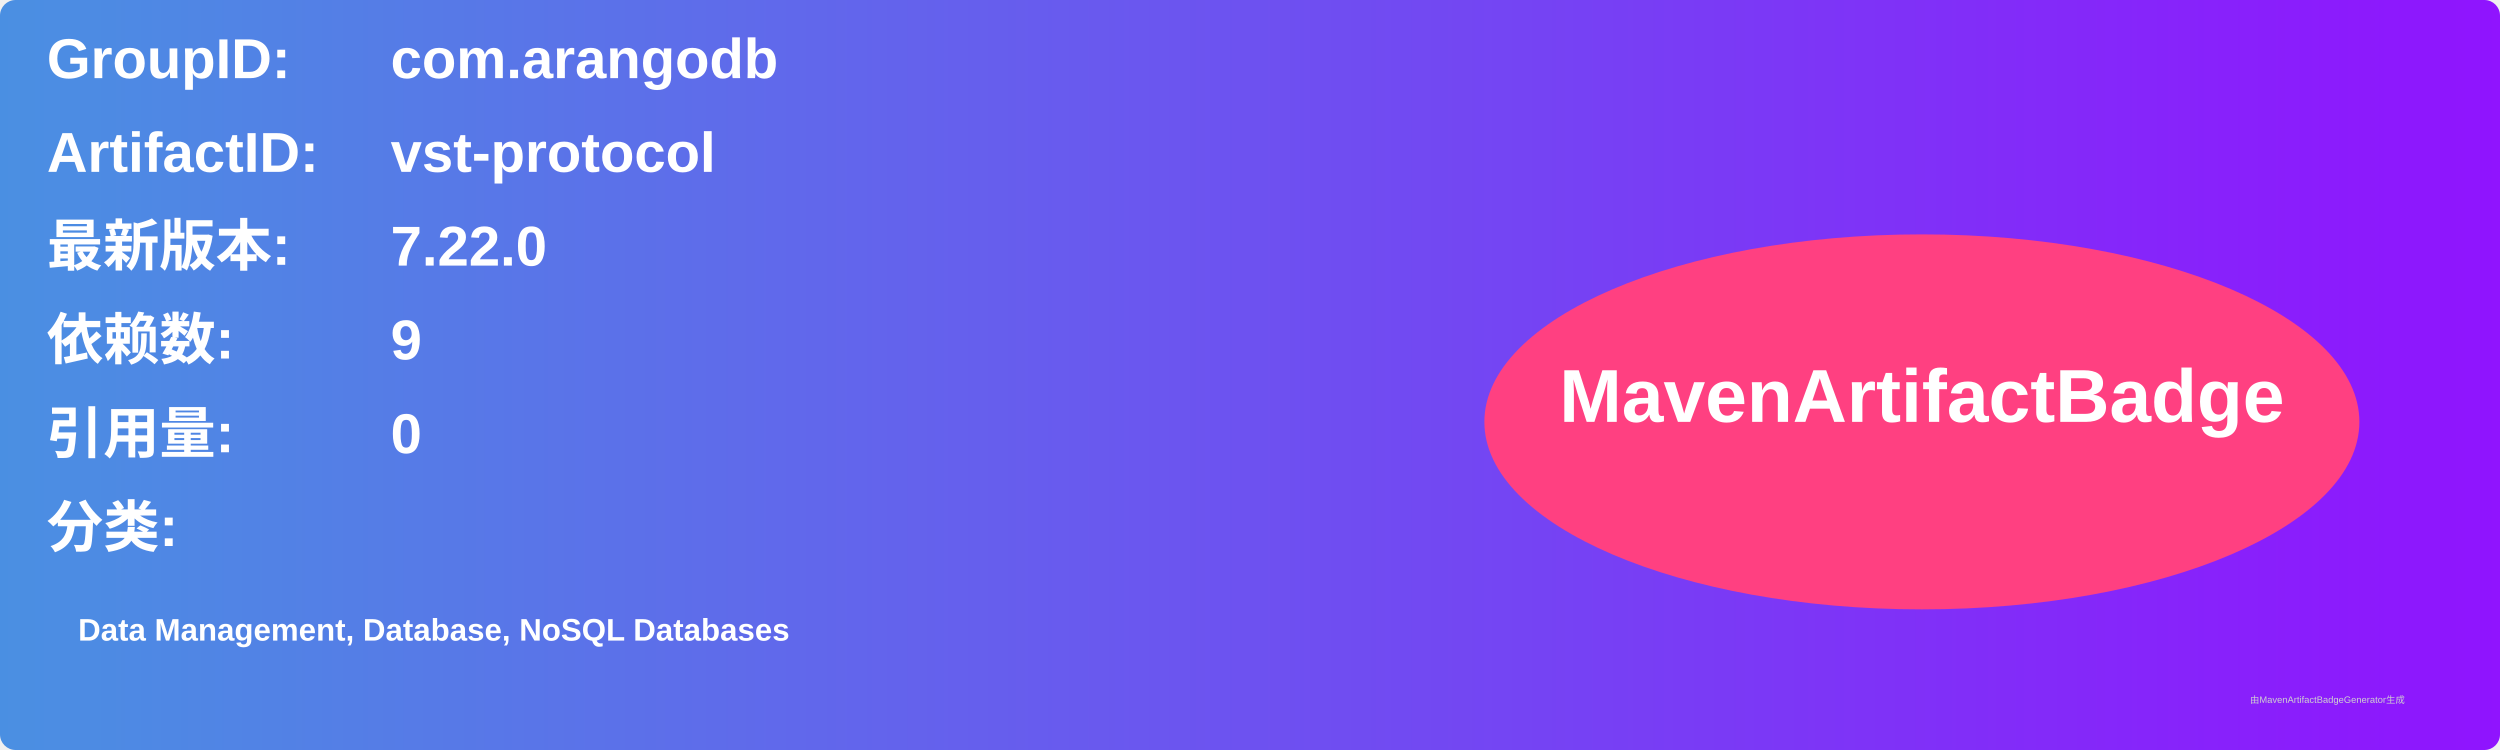
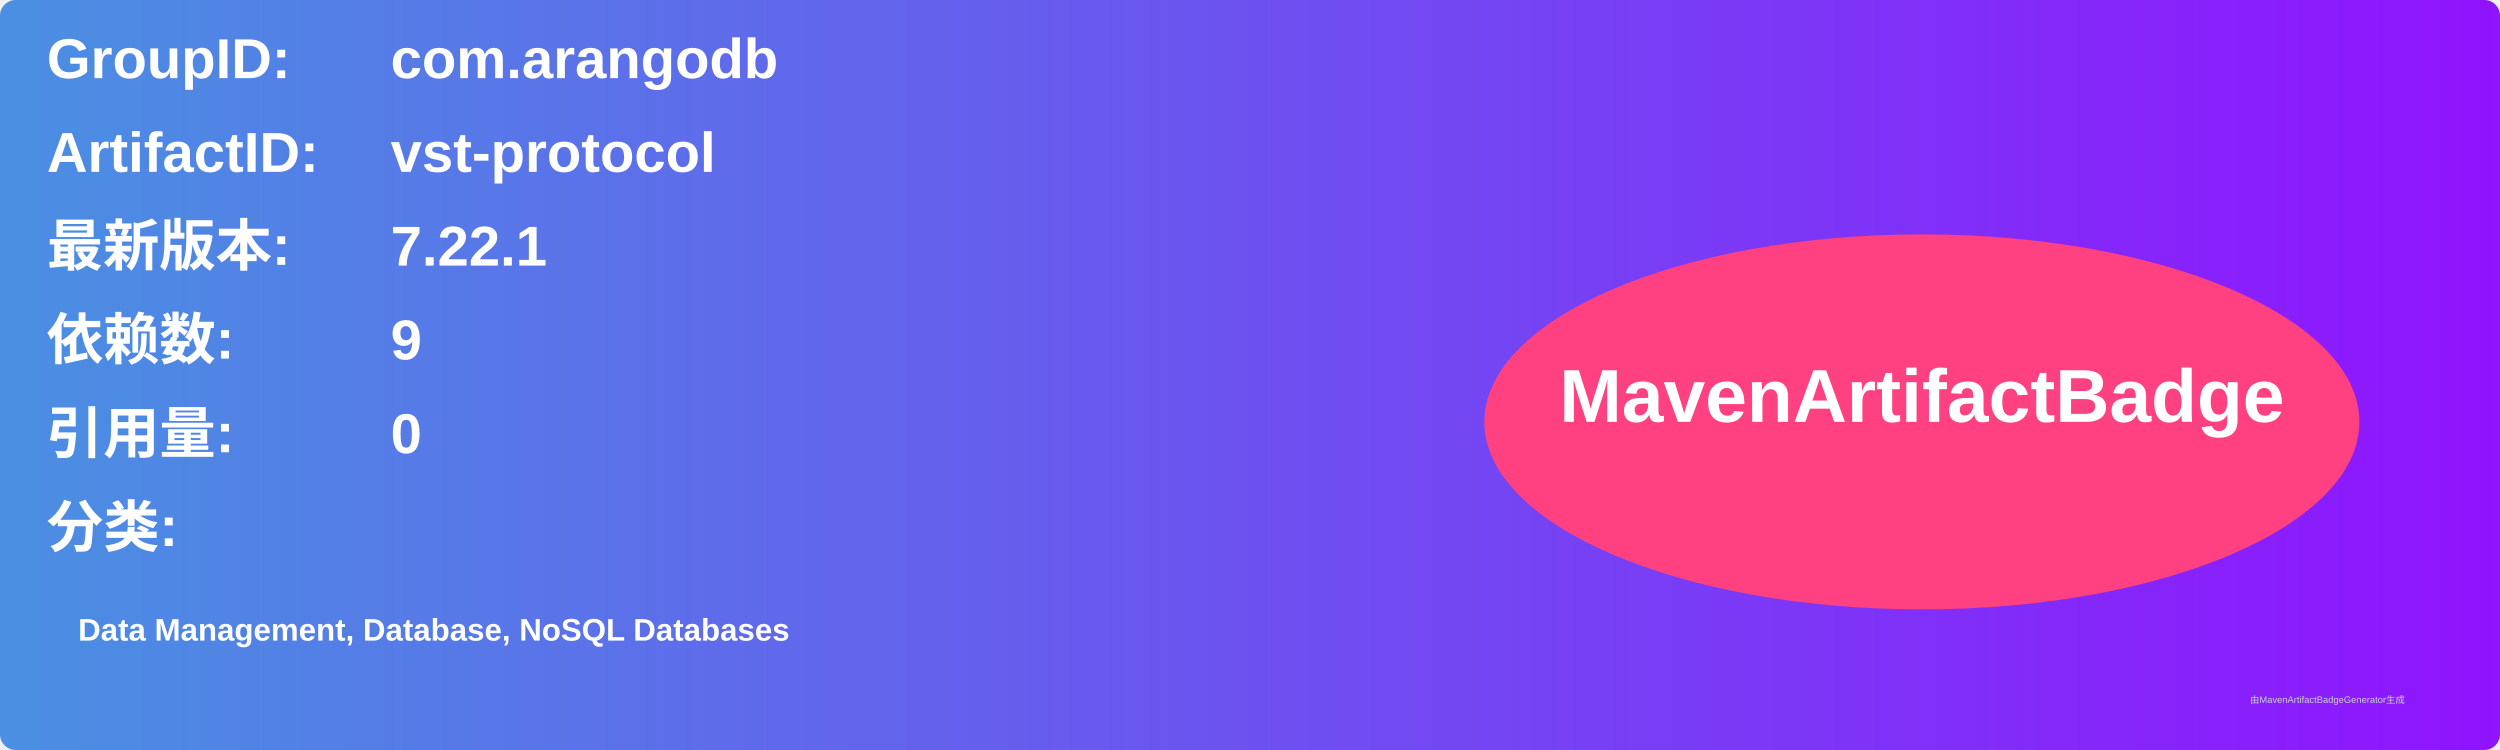
<svg xmlns="http://www.w3.org/2000/svg" width="800" height="240" viewBox="0 0 800 240">
  <linearGradient id="grad" x1="0%" y1="0%" x2="100%" y2="0%">
    <stop offset="0%" stop-color="#4a90e2" />
    <stop offset="100%" stop-color="#9013fe" />
  </linearGradient>
  <rect width="100%" height="100%" rx="5" ry="5" fill="url(#grad)" />
  <g transform="translate(15, 15)">
    <text x="0" y="10" font-family="Arial" font-size="18" fill="white" font-weight="bold" width="260">GroupID:</text>
    <text x="110" y="10" font-family="Arial" font-size="18" fill="white" font-weight="bold" width="460">com.arangodb</text>
    <text x="0" y="40" font-family="Arial" font-size="18" fill="white" font-weight="bold" width="260">ArtifactID:</text>
    <text x="110" y="40" font-family="Arial" font-size="18" fill="white" font-weight="bold" width="460">vst-protocol</text>
    <text x="0" y="70" font-family="Arial" font-size="18" fill="white" font-weight="bold">最新版本:</text>
    <text x="110" y="70" font-family="Arial" font-size="18" fill="white" font-weight="bold">
-       <tspan font-weight="bold">7.22.0</tspan>
+       <tspan font-weight="bold">7.22.1</tspan>
    </text>
    <text x="0" y="100" font-family="Arial" font-size="18" fill="white" font-weight="bold">依赖数: </text>
    <text x="110" y="100" font-family="Arial" font-size="18" fill="white">
      <tspan font-weight="bold">9</tspan>
    </text>
    <text x="0" y="130" font-family="Arial" font-size="18" fill="white" font-weight="bold">引用量: </text>
    <text x="110" y="130" font-family="Arial" font-size="18" fill="white">
      <tspan font-weight="bold">0</tspan>
    </text>
    <text x="0" y="160" font-family="Arial" font-size="18" fill="white" font-weight="bold">分类:</text>
    <text x="10" y="190" font-family="Arial" font-size="10" fill="white">
      <tspan font-weight="bold">Data Management, Database, NoSQL Databases</tspan>
    </text>
    <ellipse cx="600" cy="120" rx="140" ry="60" fill="#ff4081" />
    <text x="600" y="120" text-anchor="middle" font-family="Arial" font-size="24" fill="white" font-weight="bold">MavenArtifactBadge</text>
  </g>
  <text x="720" y="225" font-family="Arial" font-size="3" fill="#d0d0d0">由MavenArtifactBadgeGenerator生成</text>
</svg>
